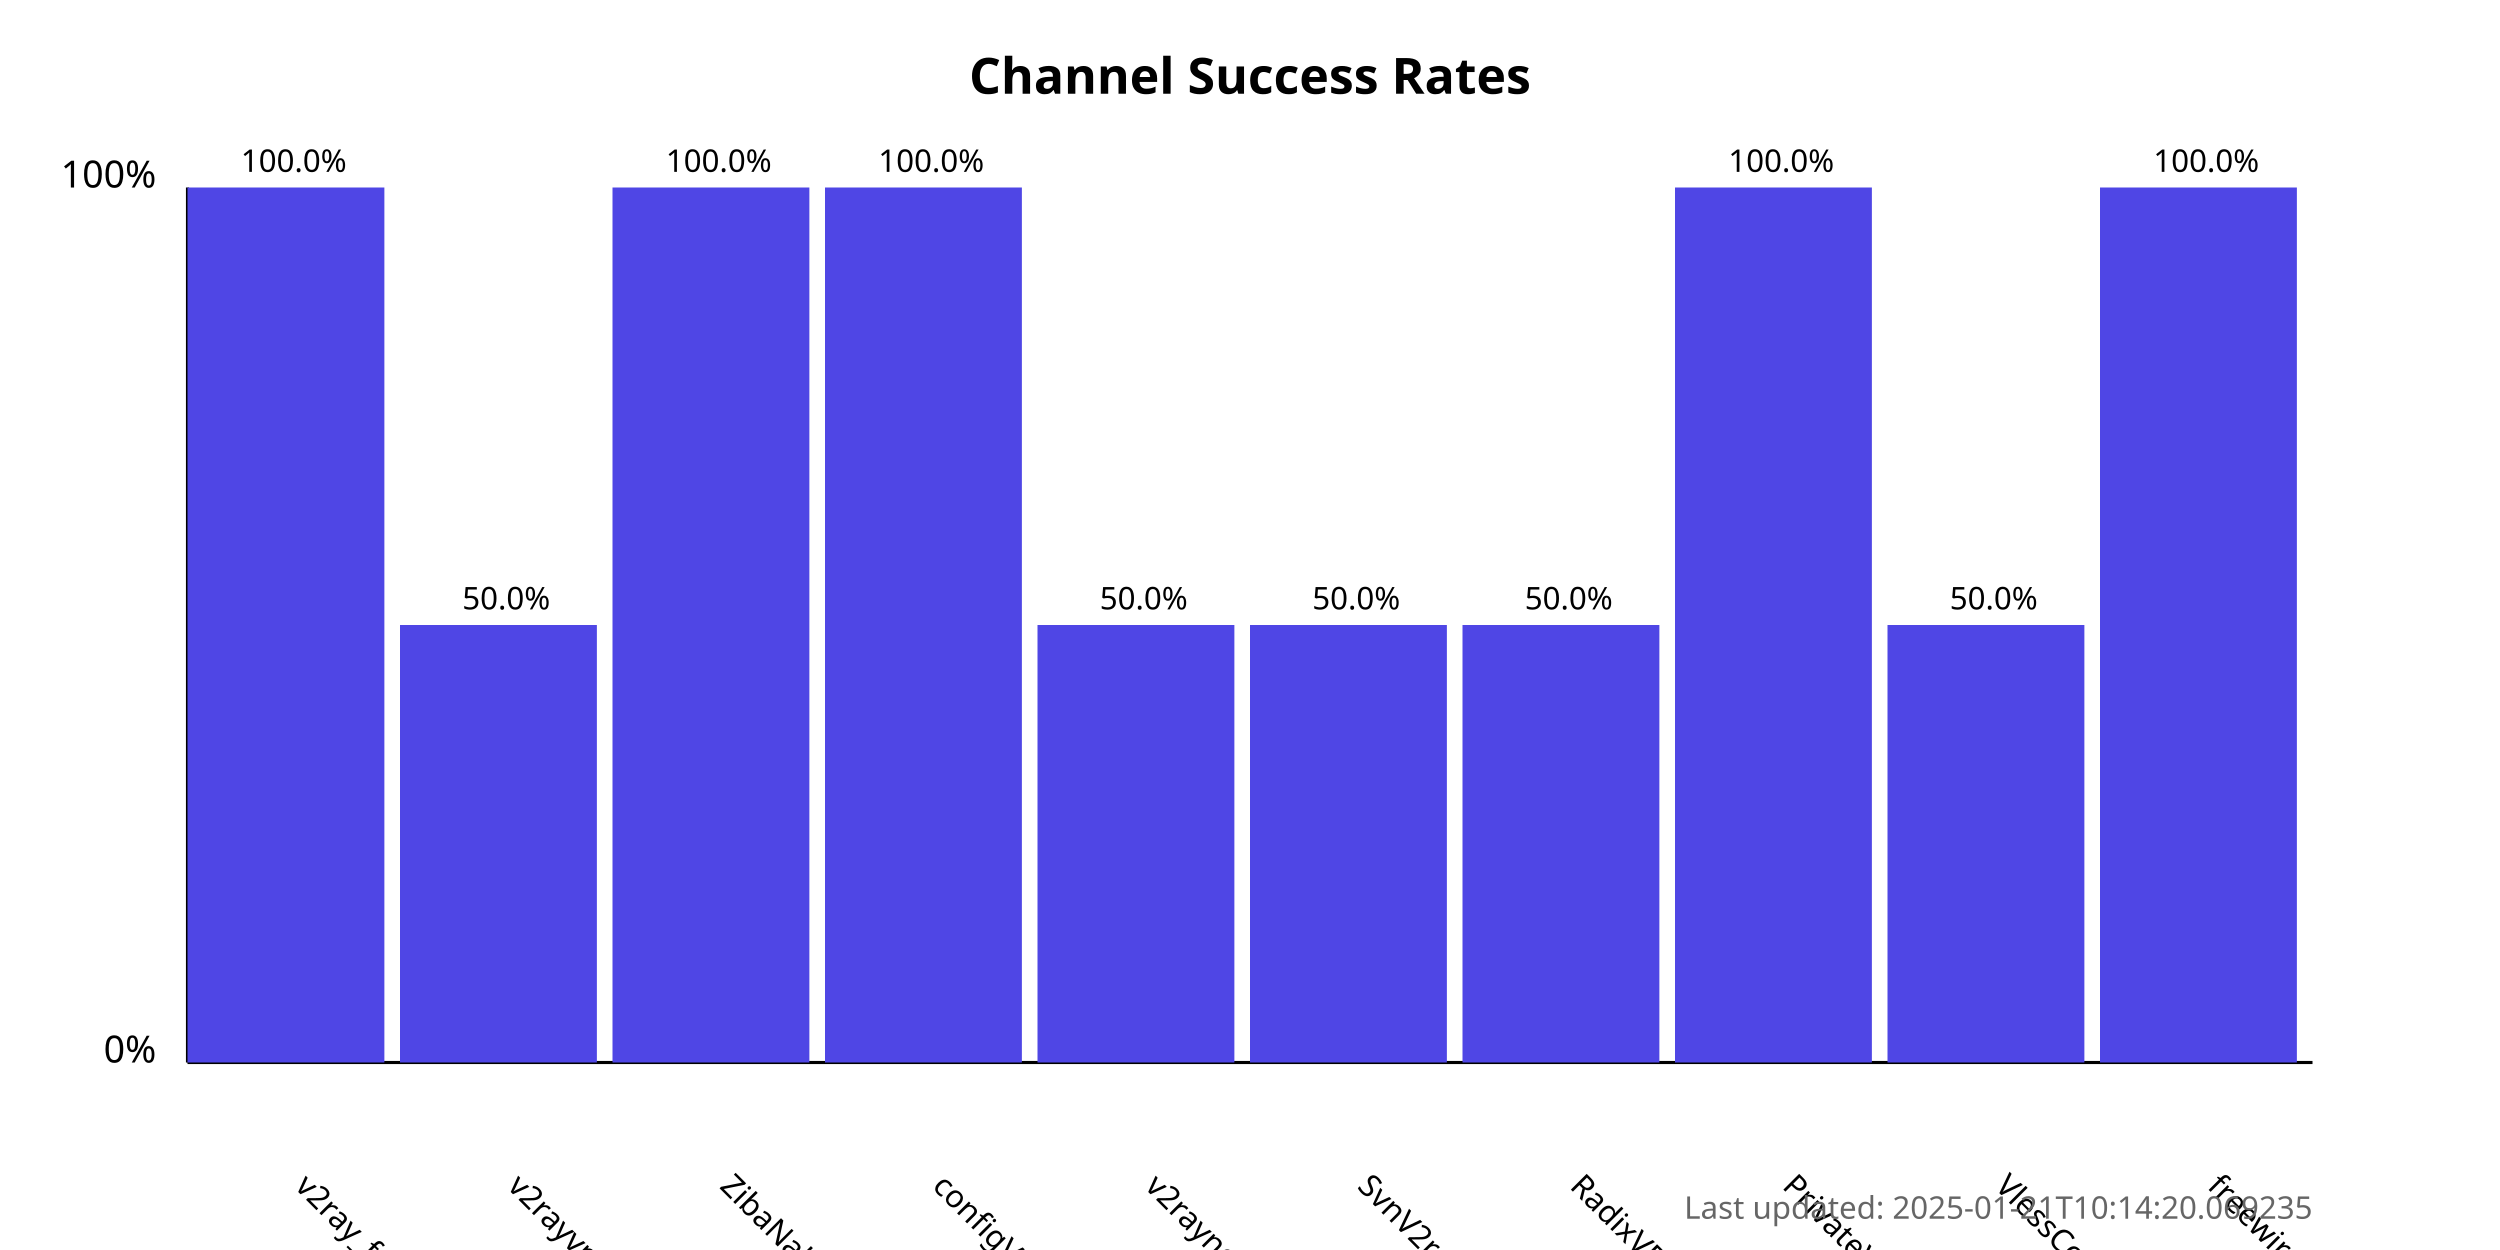
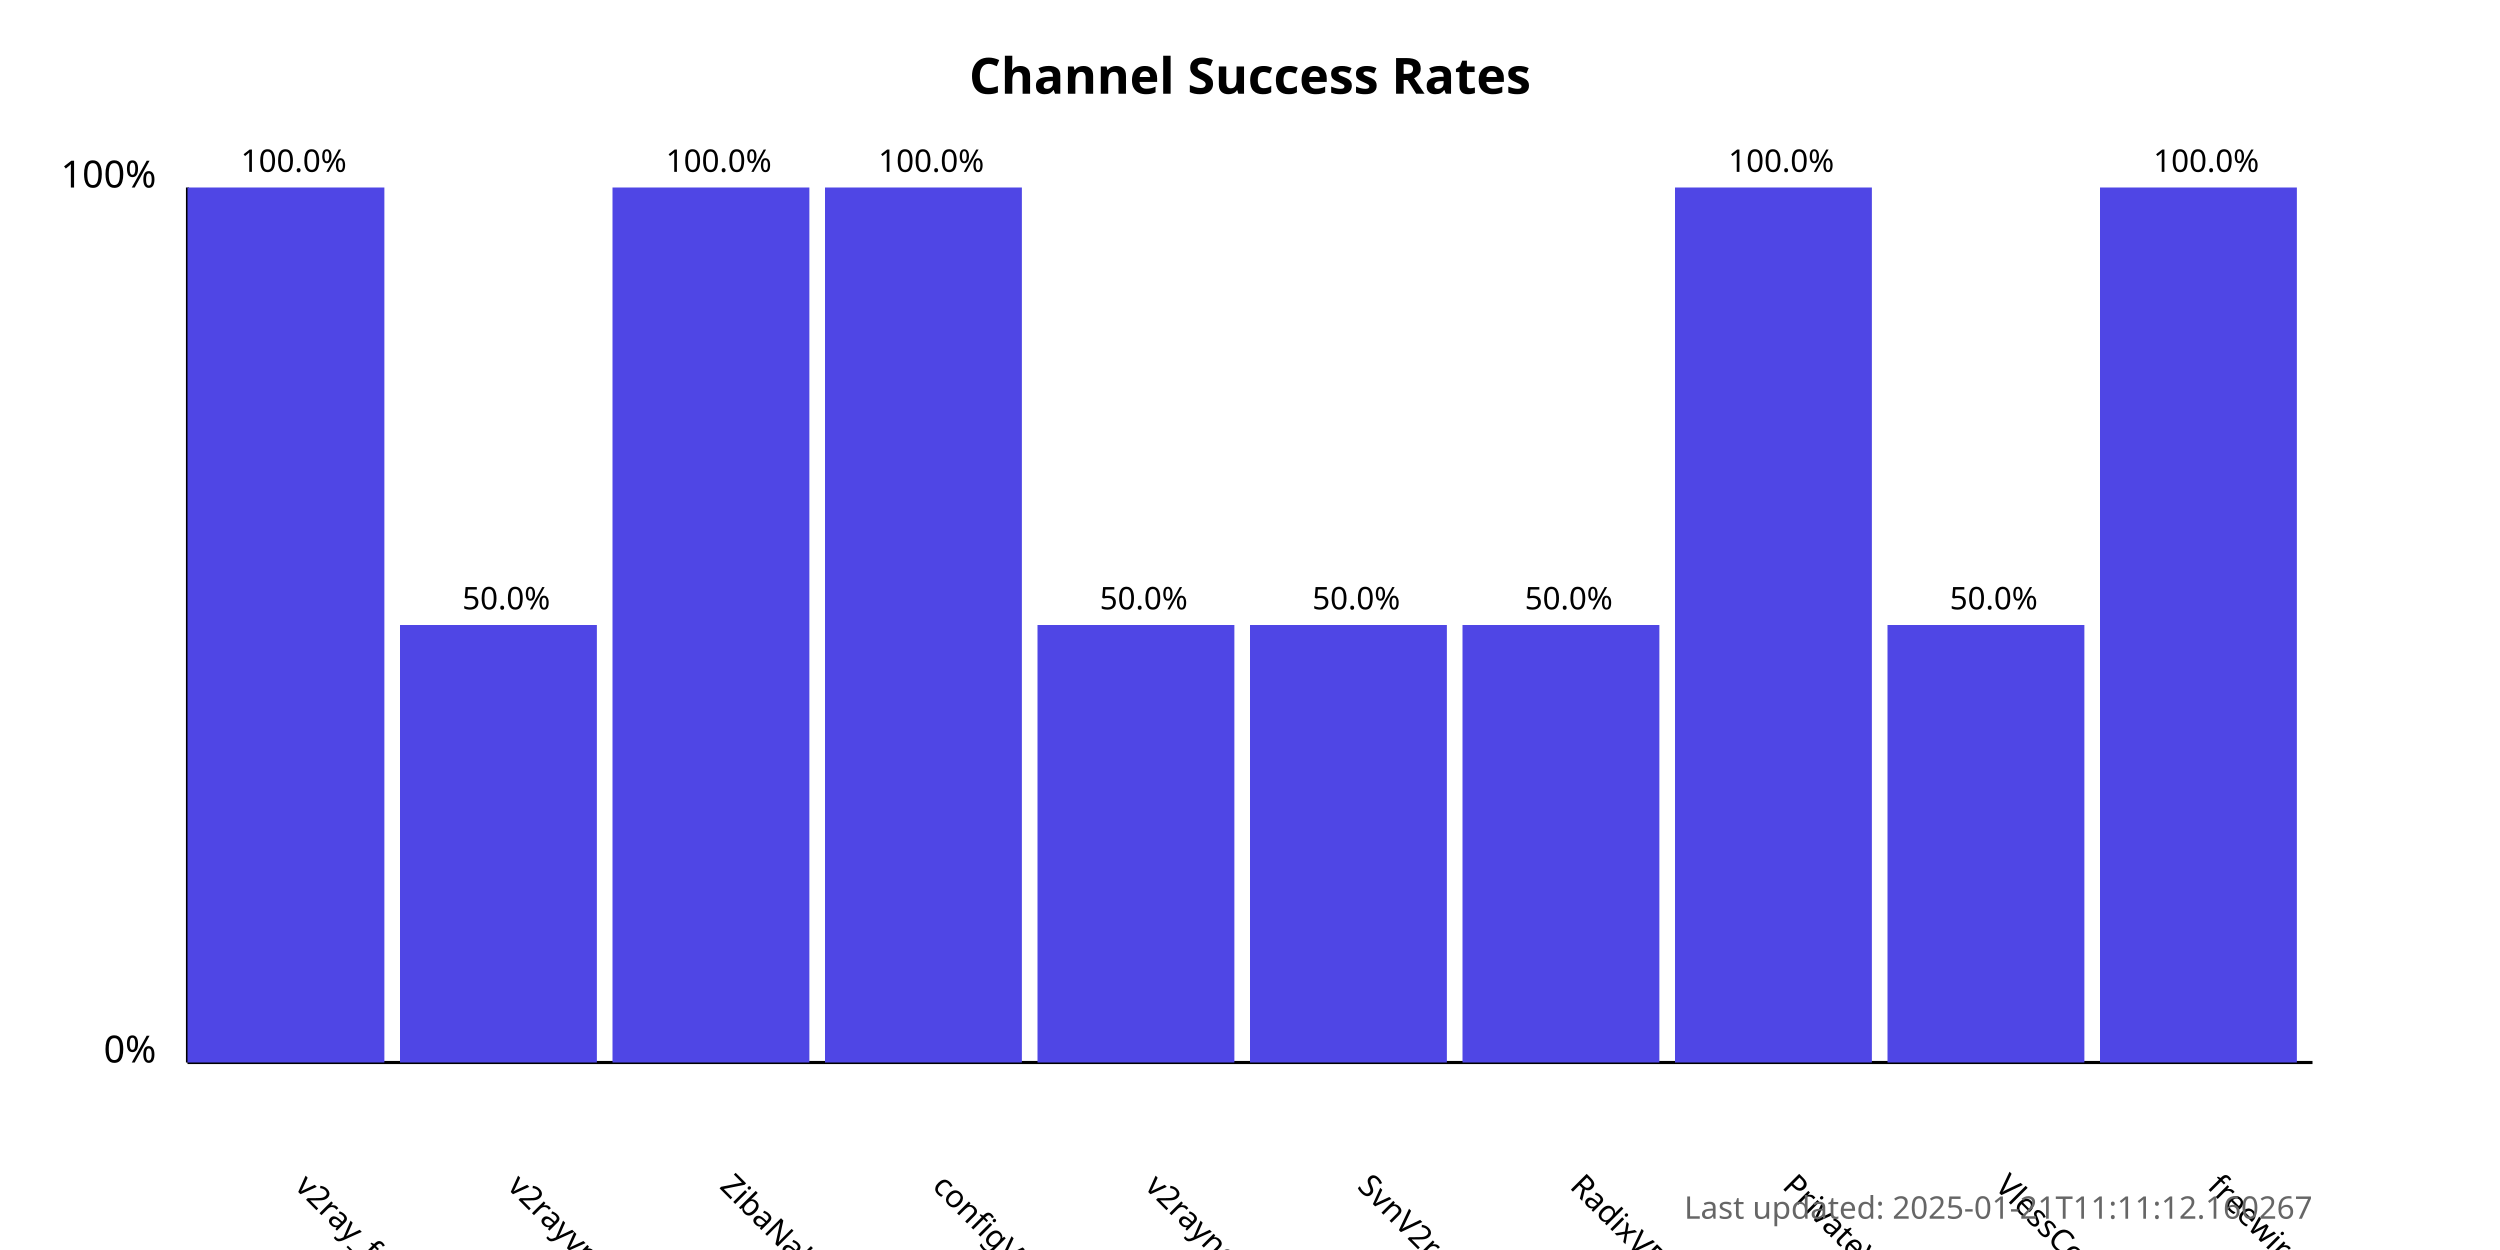
<svg xmlns="http://www.w3.org/2000/svg" width="800" height="400">
  <style>
            .chart-title { font: bold 16px sans-serif; }
            .axis-label { font: 12px sans-serif; }
            .tick-label { font: 10px sans-serif; }
            .bar { fill: #4f46e5; }
            .bar:hover { fill: #6366f1; }
            .timestamp { font: 10px sans-serif; fill: #666; }
        </style>
  <text x="400.0" y="30" text-anchor="middle" class="chart-title">
            Channel Success Rates
        </text>
  <line x1="60" y1="340" x2="60" y2="60" stroke="black" stroke-width="1" />
  <line x1="60" y1="340" x2="740" y2="340" stroke="black" stroke-width="1" />
  <text x="50" y="340" text-anchor="end" class="axis-label">0%</text>
  <text x="50" y="60" text-anchor="end" class="axis-label">100%</text>
  <g>
    <rect x="60" y="60.0" width="63.0" height="280.0" class="bar" />
    <text x="94.0" y="380" transform="rotate(45, 94.0, 380)" text-anchor="start" class="tick-label">
                v2ray_free_conf
            </text>
    <text x="94.0" y="55.0" text-anchor="middle" class="tick-label">
                100.0%
            </text>
  </g>
  <g>
    <rect x="128.0" y="200.0" width="63.0" height="140.0" class="bar" />
    <text x="162.0" y="380" transform="rotate(45, 162.0, 380)" text-anchor="start" class="tick-label">
                v2rayvpno
            </text>
    <text x="162.0" y="195.0" text-anchor="middle" class="tick-label">
                50.0%
            </text>
  </g>
  <g>
    <rect x="196.0" y="60.0" width="63.0" height="280.0" class="bar" />
    <text x="230.0" y="380" transform="rotate(45, 230.0, 380)" text-anchor="start" class="tick-label">
                ZibaNabz
            </text>
    <text x="230.0" y="55.0" text-anchor="middle" class="tick-label">
                100.0%
            </text>
  </g>
  <g>
    <rect x="264.0" y="60.0" width="63.0" height="280.0" class="bar" />
    <text x="298.0" y="380" transform="rotate(45, 298.0, 380)" text-anchor="start" class="tick-label">
                configV2rayForFree
            </text>
    <text x="298.0" y="55.0" text-anchor="middle" class="tick-label">
                100.0%
            </text>
  </g>
  <g>
    <rect x="332.0" y="200.0" width="63.0" height="140.0" class="bar" />
    <text x="366.0" y="380" transform="rotate(45, 366.0, 380)" text-anchor="start" class="tick-label">
                v2rayngvpn
            </text>
    <text x="366.0" y="195.0" text-anchor="middle" class="tick-label">
                50.0%
            </text>
  </g>
  <g>
    <rect x="400.0" y="200.0" width="63.0" height="140.0" class="bar" />
    <text x="434.0" y="380" transform="rotate(45, 434.0, 380)" text-anchor="start" class="tick-label">
                SvnV2ray
            </text>
    <text x="434.0" y="195.0" text-anchor="middle" class="tick-label">
                50.0%
            </text>
  </g>
  <g>
    <rect x="468.0" y="200.0" width="63.0" height="140.0" class="bar" />
    <text x="502.0" y="380" transform="rotate(45, 502.0, 380)" text-anchor="start" class="tick-label">
                RadixVPN
            </text>
    <text x="502.0" y="195.0" text-anchor="middle" class="tick-label">
                50.0%
            </text>
  </g>
  <g>
    <rect x="536.0" y="60.0" width="63.0" height="280.0" class="bar" />
    <text x="570.0" y="380" transform="rotate(45, 570.0, 380)" text-anchor="start" class="tick-label">
                PrivateVPNs
            </text>
    <text x="570.0" y="55.0" text-anchor="middle" class="tick-label">
                100.0%
            </text>
  </g>
  <g>
    <rect x="604.0" y="200.0" width="63.0" height="140.0" class="bar" />
    <text x="638.0" y="380" transform="rotate(45, 638.0, 380)" text-anchor="start" class="tick-label">
                VlessConfig
            </text>
    <text x="638.0" y="195.0" text-anchor="middle" class="tick-label">
                50.0%
            </text>
  </g>
  <g>
    <rect x="672.0" y="60.0" width="63.0" height="280.0" class="bar" />
    <text x="706.0" y="380" transform="rotate(45, 706.0, 380)" text-anchor="start" class="tick-label">
                freewireguard
            </text>
    <text x="706.0" y="55.0" text-anchor="middle" class="tick-label">
                100.0%
            </text>
  </g>
  <text x="740" y="390" text-anchor="end" class="timestamp">
-             Last updated: 2025-01-21T10:14:20.069235
+             Last updated: 2025-01-21T11:11:12.160267
        </text>
</svg>
